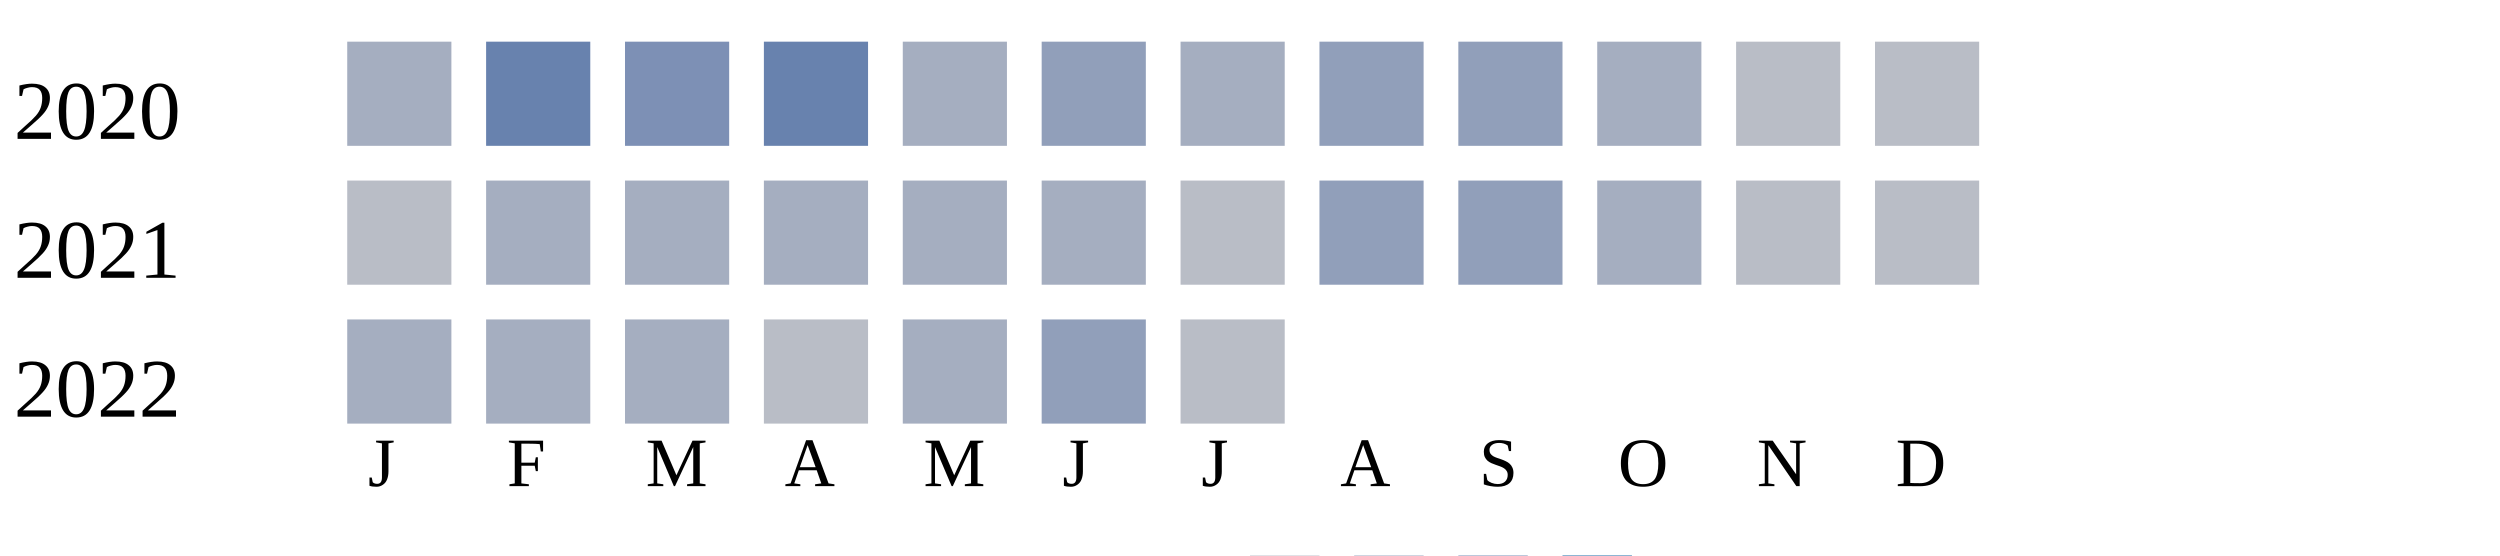
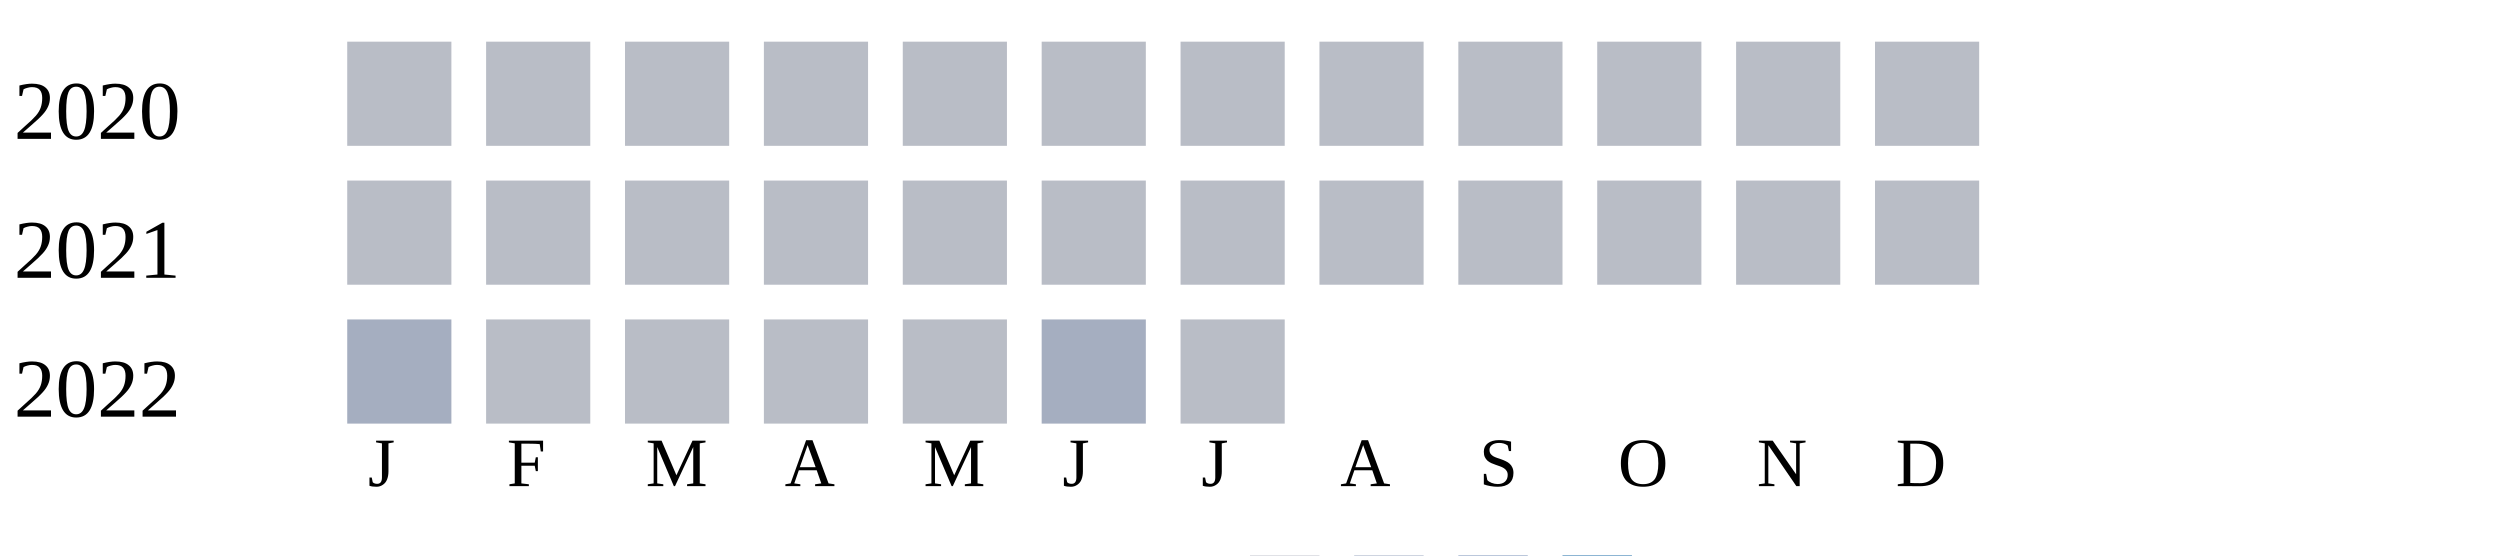
<svg xmlns="http://www.w3.org/2000/svg" width="360" height="80">
  <g transform="translate(0 0)">
    <text x="2" y="20">2020</text>
-     <rect x="50" y="6" width="15" height="15" fill="#a5aec0" />
-     <rect x="70" y="6" width="15" height="15" fill="#6882ae" />
-     <rect x="90" y="6" width="15" height="15" fill="#7d90b5" />
-     <rect x="110" y="6" width="15" height="15" fill="#6882ae" />
-     <rect x="130" y="6" width="15" height="15" fill="#a5aec0" />
-     <rect x="150" y="6" width="15" height="15" fill="#919fba" />
-     <rect x="170" y="6" width="15" height="15" fill="#a5aec0" />
-     <rect x="190" y="6" width="15" height="15" fill="#919fba" />
-     <rect x="210" y="6" width="15" height="15" fill="#919fba" />
-     <rect x="230" y="6" width="15" height="15" fill="#a5aec0" />
+     <rect x="50" y="6" width="15" height="15" fill="#b9bdc6" />
+     <rect x="70" y="6" width="15" height="15" fill="#b9bdc6" />
+     <rect x="90" y="6" width="15" height="15" fill="#b9bdc6" />
+     <rect x="110" y="6" width="15" height="15" fill="#b9bdc6" />
+     <rect x="130" y="6" width="15" height="15" fill="#b9bdc6" />
+     <rect x="150" y="6" width="15" height="15" fill="#b9bdc6" />
+     <rect x="170" y="6" width="15" height="15" fill="#b9bdc6" />
+     <rect x="190" y="6" width="15" height="15" fill="#b9bdc6" />
+     <rect x="210" y="6" width="15" height="15" fill="#b9bdc6" />
+     <rect x="230" y="6" width="15" height="15" fill="#b9bdc6" />
    <rect x="250" y="6" width="15" height="15" fill="#b9bdc6" />
    <rect x="270" y="6" width="15" height="15" fill="#b9bdc6" />
  </g>
  <g transform="translate(0 20)">
    <text x="2" y="20">2021</text>
    <rect x="50" y="6" width="15" height="15" fill="#b9bdc6" />
-     <rect x="70" y="6" width="15" height="15" fill="#a5aec0" />
-     <rect x="90" y="6" width="15" height="15" fill="#a5aec0" />
-     <rect x="110" y="6" width="15" height="15" fill="#a5aec0" />
-     <rect x="130" y="6" width="15" height="15" fill="#a5aec0" />
-     <rect x="150" y="6" width="15" height="15" fill="#a5aec0" />
+     <rect x="70" y="6" width="15" height="15" fill="#b9bdc6" />
+     <rect x="90" y="6" width="15" height="15" fill="#b9bdc6" />
+     <rect x="110" y="6" width="15" height="15" fill="#b9bdc6" />
+     <rect x="130" y="6" width="15" height="15" fill="#b9bdc6" />
+     <rect x="150" y="6" width="15" height="15" fill="#b9bdc6" />
    <rect x="170" y="6" width="15" height="15" fill="#b9bdc6" />
-     <rect x="190" y="6" width="15" height="15" fill="#919fba" />
-     <rect x="210" y="6" width="15" height="15" fill="#919fba" />
-     <rect x="230" y="6" width="15" height="15" fill="#a5aec0" />
+     <rect x="190" y="6" width="15" height="15" fill="#b9bdc6" />
+     <rect x="210" y="6" width="15" height="15" fill="#b9bdc6" />
+     <rect x="230" y="6" width="15" height="15" fill="#b9bdc6" />
    <rect x="250" y="6" width="15" height="15" fill="#b9bdc6" />
    <rect x="270" y="6" width="15" height="15" fill="#b9bdc6" />
  </g>
  <g transform="translate(0 40)">
    <text x="2" y="20">2022</text>
    <rect x="50" y="6" width="15" height="15" fill="#a5aec0" />
-     <rect x="70" y="6" width="15" height="15" fill="#a5aec0" />
-     <rect x="90" y="6" width="15" height="15" fill="#a5aec0" />
+     <rect x="70" y="6" width="15" height="15" fill="#b9bdc6" />
+     <rect x="90" y="6" width="15" height="15" fill="#b9bdc6" />
    <rect x="110" y="6" width="15" height="15" fill="#b9bdc6" />
-     <rect x="130" y="6" width="15" height="15" fill="#a5aec0" />
-     <rect x="150" y="6" width="15" height="15" fill="#919fba" />
+     <rect x="130" y="6" width="15" height="15" fill="#b9bdc6" />
+     <rect x="150" y="6" width="15" height="15" fill="#a5aec0" />
    <rect x="170" y="6" width="15" height="15" fill="#b9bdc6" />
  </g>
  <text style="font-size: 10px; text-align: center" x="53" y="70">J</text>
  <text style="font-size: 10px; text-align: center" x="73" y="70">F</text>
  <text style="font-size: 10px; text-align: center" x="93" y="70">M</text>
  <text style="font-size: 10px; text-align: center" x="113" y="70">A</text>
  <text style="font-size: 10px; text-align: center" x="133" y="70">M</text>
  <text style="font-size: 10px; text-align: center" x="153" y="70">J</text>
  <text style="font-size: 10px; text-align: center" x="173" y="70">J</text>
  <text style="font-size: 10px; text-align: center" x="193" y="70">A</text>
  <text style="font-size: 10px; text-align: center" x="213" y="70">S</text>
  <text style="font-size: 10px; text-align: center" x="233" y="70">O</text>
  <text style="font-size: 10px; text-align: center" x="253" y="70">N</text>
  <text style="font-size: 10px; text-align: center" x="273" y="70">D</text>
  <text style="font-size: 10px;" x="155" y="89">Less</text>
  <rect fill="#b9bdc6" width="10" height="10" x="180" y="80" />
  <rect fill="#919fba" width="10" height="10" x="195" y="80" />
  <rect fill="#6882ae" width="10" height="10" x="210" y="80" />
  <rect fill="#005a9c" width="10" height="10" x="225" y="80" />
  <text x="240" y="89" style="font-size: 10px;">More</text>
</svg>
